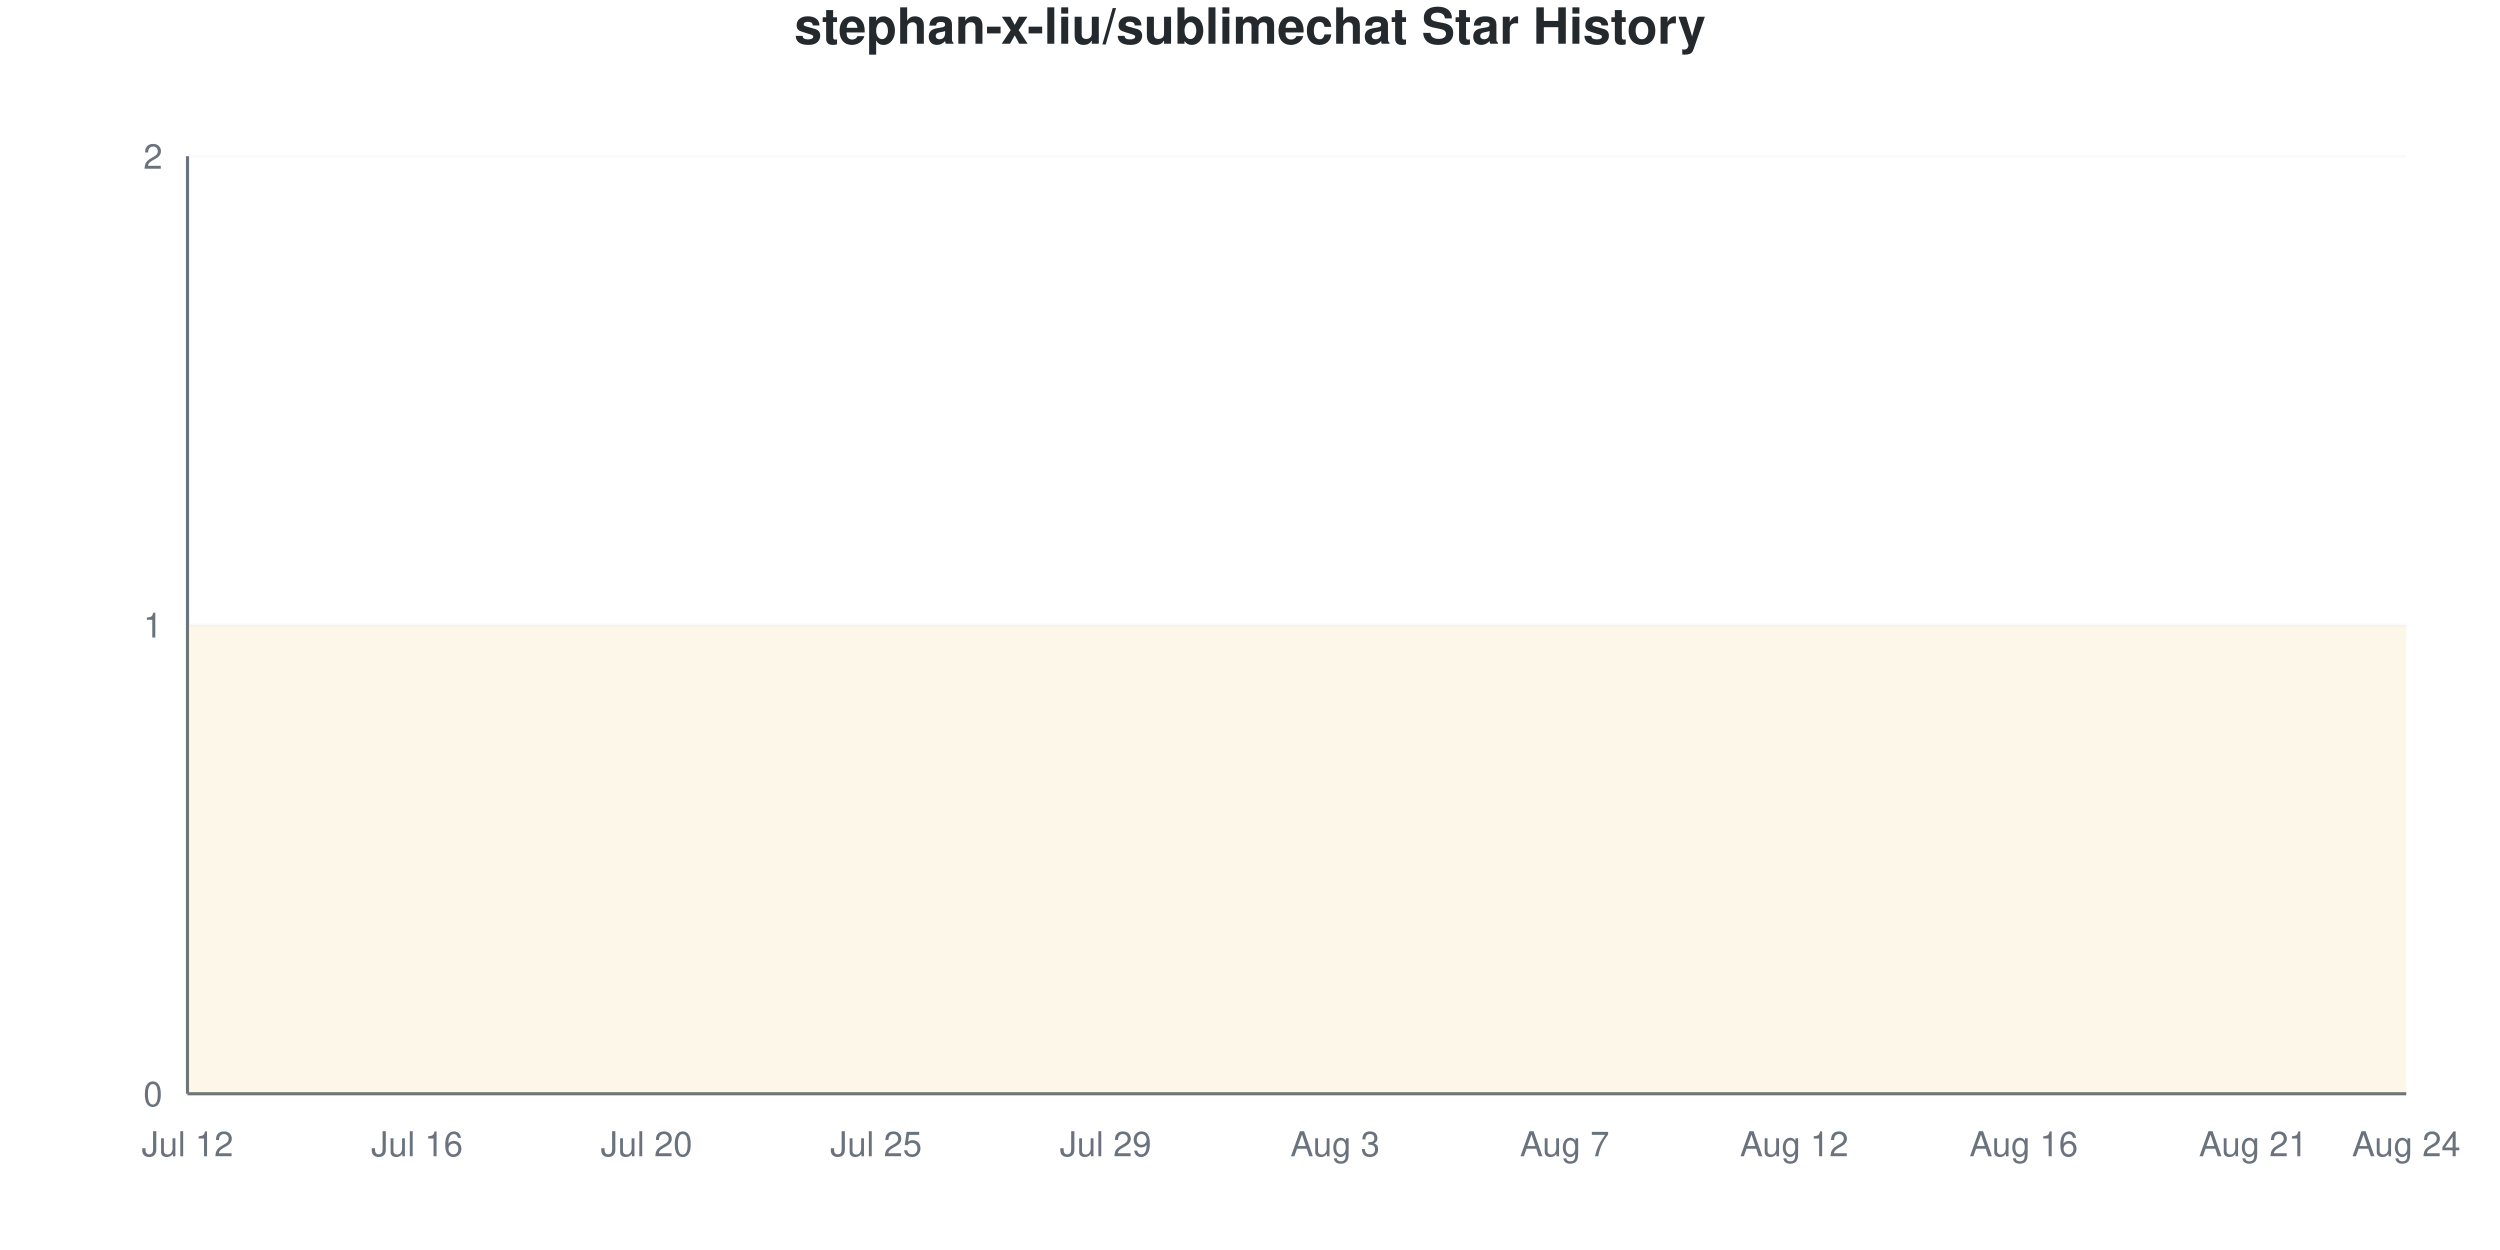
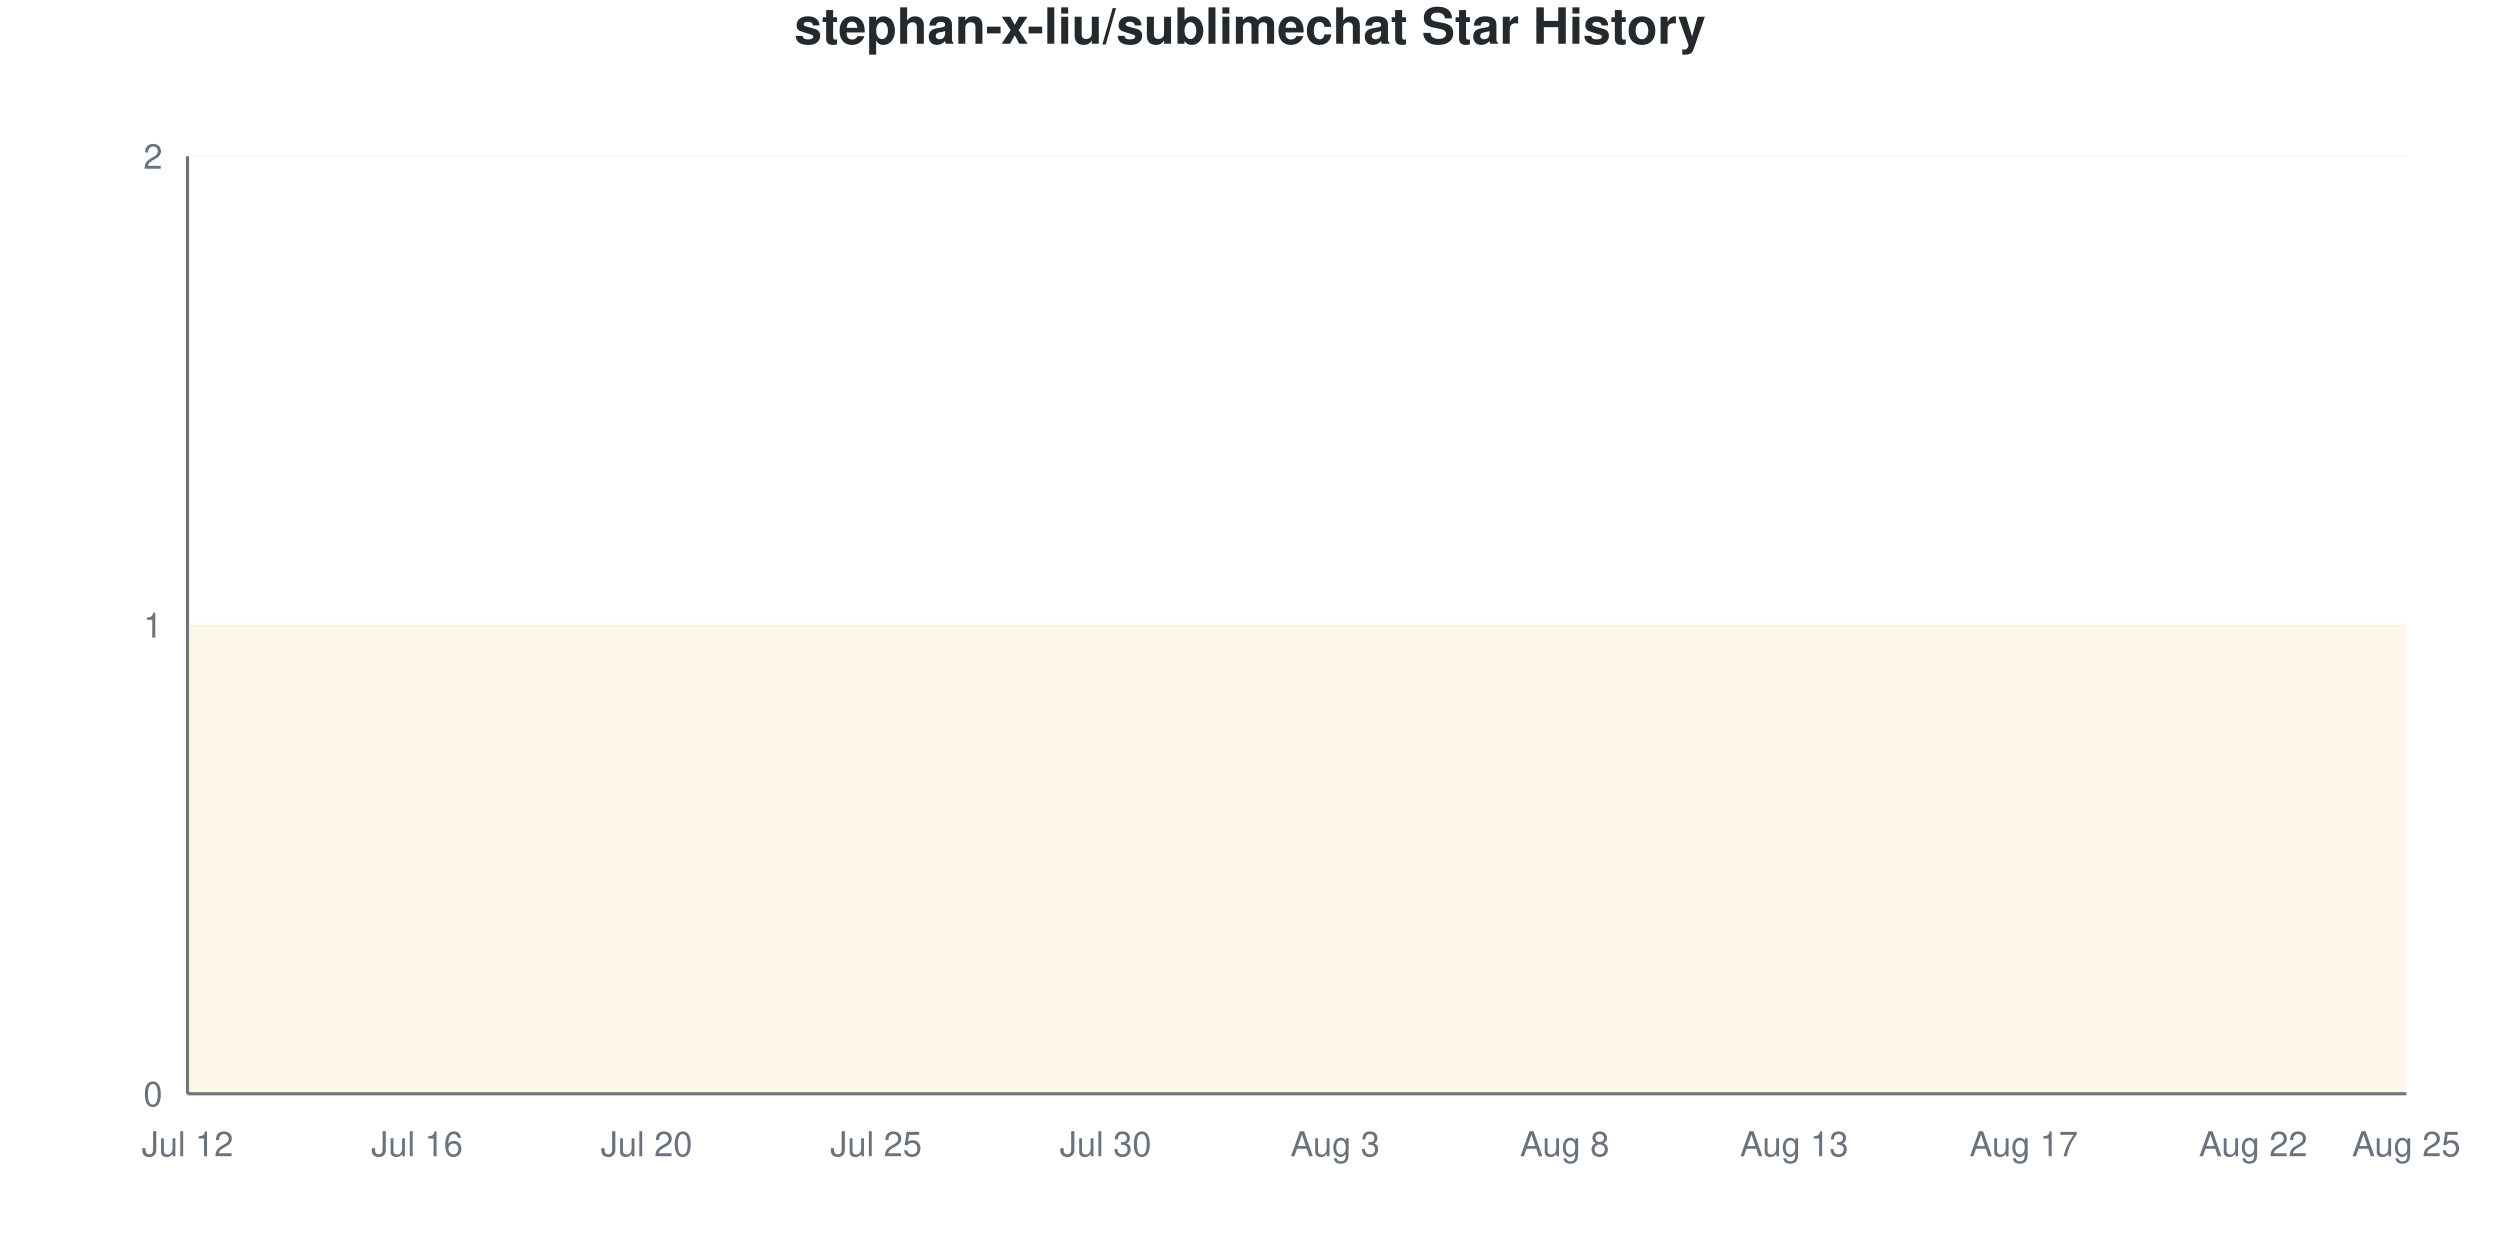
<svg xmlns="http://www.w3.org/2000/svg" viewBox="0 0 800 400" width="800" height="400">
  <style>
    @keyframes drawLine {
      to { stroke-dashoffset: 0; }
    }
    @keyframes fadeInPoint {
      from { opacity: 0; }
      to { opacity: 1; }
    }
    .data-line-0 {
      stroke-dasharray: 1290;
      stroke-dashoffset: 1290;
      animation: drawLine 2s ease-out forwards;
    }
    .data-point {
      opacity: 0;
      animation: fadeInPoint 0.5s ease-out forwards;
    }
    .chart-bg { fill: #fff; }
    .chart-text { fill: #24292e; }
    .chart-muted { fill: #6a737d; }
    .chart-grid { stroke: #eee; }
    .chart-axis { stroke: #6a737d; }
    @media (prefers-color-scheme: dark) {
      .chart-bg { fill: #0d1117; }
      .chart-text { fill: #e6edf3; }
      .chart-muted { fill: #8b949e; }
      .chart-grid { stroke: #21262d; }
      .chart-axis { stroke: #8b949e; }
    }
  </style>
  <rect width="800" height="400" class="chart-bg" />
  <text x="400" y="14" text-anchor="middle" class="chart-text" font-size="16" font-weight="bold" font-family="-apple-system, BlinkMacSystemFont, 'Segoe UI', Helvetica, Arial, sans-serif">stephan-x-liu/sublimechat Star History</text>
  <g class="grid">
    <line x1="60" y1="350" x2="770" y2="350" class="chart-grid" stroke-opacity="0.3" />
    <text x="52" y="354" text-anchor="end" class="chart-muted" font-size="11" font-family="-apple-system, BlinkMacSystemFont, 'Segoe UI', Helvetica, Arial, sans-serif">0</text>
    <line x1="60" y1="200" x2="770" y2="200" class="chart-grid" stroke-opacity="0.3" />
    <text x="52" y="204" text-anchor="end" class="chart-muted" font-size="11" font-family="-apple-system, BlinkMacSystemFont, 'Segoe UI', Helvetica, Arial, sans-serif">1</text>
    <line x1="60" y1="50" x2="770" y2="50" class="chart-grid" stroke-opacity="0.3" />
    <text x="52" y="54" text-anchor="end" class="chart-muted" font-size="11" font-family="-apple-system, BlinkMacSystemFont, 'Segoe UI', Helvetica, Arial, sans-serif">2</text>
  </g>
  <g class="milestones">
    
  </g>
  <g class="x-axis">
    <text x="60" y="370" text-anchor="middle" class="chart-muted" font-size="11" font-family="-apple-system, BlinkMacSystemFont, 'Segoe UI', Helvetica, Arial, sans-serif">Jul 12</text>
    <text x="133.448" y="370" text-anchor="middle" class="chart-muted" font-size="11" font-family="-apple-system, BlinkMacSystemFont, 'Segoe UI', Helvetica, Arial, sans-serif">Jul 16</text>
    <text x="206.897" y="370" text-anchor="middle" class="chart-muted" font-size="11" font-family="-apple-system, BlinkMacSystemFont, 'Segoe UI', Helvetica, Arial, sans-serif">Jul 20</text>
    <text x="280.345" y="370" text-anchor="middle" class="chart-muted" font-size="11" font-family="-apple-system, BlinkMacSystemFont, 'Segoe UI', Helvetica, Arial, sans-serif">Jul 25</text>
-     <text x="353.793" y="370" text-anchor="middle" class="chart-muted" font-size="11" font-family="-apple-system, BlinkMacSystemFont, 'Segoe UI', Helvetica, Arial, sans-serif">Jul 29</text>
+     <text x="353.793" y="370" text-anchor="middle" class="chart-muted" font-size="11" font-family="-apple-system, BlinkMacSystemFont, 'Segoe UI', Helvetica, Arial, sans-serif">Jul 30</text>
    <text x="427.241" y="370" text-anchor="middle" class="chart-muted" font-size="11" font-family="-apple-system, BlinkMacSystemFont, 'Segoe UI', Helvetica, Arial, sans-serif">Aug 3</text>
-     <text x="500.69" y="370" text-anchor="middle" class="chart-muted" font-size="11" font-family="-apple-system, BlinkMacSystemFont, 'Segoe UI', Helvetica, Arial, sans-serif">Aug 7</text>
-     <text x="574.138" y="370" text-anchor="middle" class="chart-muted" font-size="11" font-family="-apple-system, BlinkMacSystemFont, 'Segoe UI', Helvetica, Arial, sans-serif">Aug 12</text>
-     <text x="647.586" y="370" text-anchor="middle" class="chart-muted" font-size="11" font-family="-apple-system, BlinkMacSystemFont, 'Segoe UI', Helvetica, Arial, sans-serif">Aug 16</text>
-     <text x="721.034" y="370" text-anchor="middle" class="chart-muted" font-size="11" font-family="-apple-system, BlinkMacSystemFont, 'Segoe UI', Helvetica, Arial, sans-serif">Aug 21</text>
-     <text x="770" y="370" text-anchor="middle" class="chart-muted" font-size="11" font-family="-apple-system, BlinkMacSystemFont, 'Segoe UI', Helvetica, Arial, sans-serif">Aug 24</text>
+     <text x="500.69" y="370" text-anchor="middle" class="chart-muted" font-size="11" font-family="-apple-system, BlinkMacSystemFont, 'Segoe UI', Helvetica, Arial, sans-serif">Aug 8</text>
+     <text x="574.138" y="370" text-anchor="middle" class="chart-muted" font-size="11" font-family="-apple-system, BlinkMacSystemFont, 'Segoe UI', Helvetica, Arial, sans-serif">Aug 13</text>
+     <text x="647.586" y="370" text-anchor="middle" class="chart-muted" font-size="11" font-family="-apple-system, BlinkMacSystemFont, 'Segoe UI', Helvetica, Arial, sans-serif">Aug 17</text>
+     <text x="721.034" y="370" text-anchor="middle" class="chart-muted" font-size="11" font-family="-apple-system, BlinkMacSystemFont, 'Segoe UI', Helvetica, Arial, sans-serif">Aug 22</text>
+     <text x="770" y="370" text-anchor="middle" class="chart-muted" font-size="11" font-family="-apple-system, BlinkMacSystemFont, 'Segoe UI', Helvetica, Arial, sans-serif">Aug 25</text>
  </g>
  <line x1="60" y1="50" x2="60" y2="350" class="chart-axis" stroke-width="1" />
  <line x1="60" y1="350" x2="770" y2="350" class="chart-axis" stroke-width="1" />
  <path d="M60,350 L60,200 C68.161,200 76.322,200 84.483,200 C92.644,200 100.805,200 108.966,200 C117.126,200 125.287,200 133.448,200 C141.609,200 149.77,200 157.931,200 C166.092,200 174.253,200 182.414,200 C190.575,200 198.736,200 206.897,200 C215.057,200 223.218,200 231.379,200 C239.54,200 247.701,200 255.862,200 C264.023,200 272.184,200 280.345,200 C288.506,200 296.667,200 304.828,200 C312.989,200 321.149,200 329.31,200 C337.471,200 345.632,200 353.793,200 C361.954,200 370.115,200 378.276,200 C386.437,200 394.598,200 402.759,200 C410.92,200 419.08,200 427.241,200 C435.402,200 443.563,200 451.724,200 C459.885,200 468.046,200 476.207,200 C484.368,200 492.529,200 500.69,200 C508.851,200 517.011,200 525.172,200 C533.333,200 541.494,200 549.655,200 C557.816,200 565.977,200 574.138,200 C582.299,200 590.46,200 598.621,200 C606.782,200 614.943,200 623.103,200 C631.264,200 639.425,200 647.586,200 C655.747,200 663.908,200 672.069,200 C680.23,200 688.391,200 696.552,200 C704.713,200 712.874,200 721.034,200 C729.195,200 737.356,200 745.517,200 C753.678,200 761.839,200 770,200 L770,350 L60,350 Z" fill="#dfb317" fill-opacity="0.1" />
  <path d="M60,350 L60,200 C68.161,200 76.322,200 84.483,200 C92.644,200 100.805,200 108.966,200 C117.126,200 125.287,200 133.448,200 C141.609,200 149.77,200 157.931,200 C166.092,200 174.253,200 182.414,200 C190.575,200 198.736,200 206.897,200 C215.057,200 223.218,200 231.379,200 C239.54,200 247.701,200 255.862,200 C264.023,200 272.184,200 280.345,200 C288.506,200 296.667,200 304.828,200 C312.989,200 321.149,200 329.31,200 C337.471,200 345.632,200 353.793,200 C361.954,200 370.115,200 378.276,200 C386.437,200 394.598,200 402.759,200 C410.92,200 419.08,200 427.241,200 C435.402,200 443.563,200 451.724,200 C459.885,200 468.046,200 476.207,200 C484.368,200 492.529,200 500.69,200 C508.851,200 517.011,200 525.172,200 C533.333,200 541.494,200 549.655,200 C557.816,200 565.977,200 574.138,200 C582.299,200 590.46,200 598.621,200 C606.782,200 614.943,200 623.103,200 C631.264,200 639.425,200 647.586,200 C655.747,200 663.908,200 672.069,200 C680.23,200 688.391,200 696.552,200 C704.713,200 712.874,200 721.034,200 C729.195,200 737.356,200 745.517,200 C753.678,200 761.839,200 770,200" fill="none" stroke="#dfb317" stroke-width="2.5" class="data-line-0" />
  <g class="points">
    <circle cx="60" cy="200" r="4" fill="#dfb317" class="data-point" style="animation-delay: 1.50s" />
    <circle cx="84.483" cy="200" r="4" fill="#dfb317" class="data-point" style="animation-delay: 1.55s" />
    <circle cx="108.966" cy="200" r="4" fill="#dfb317" class="data-point" style="animation-delay: 1.60s" />
    <circle cx="133.448" cy="200" r="4" fill="#dfb317" class="data-point" style="animation-delay: 1.65s" />
    <circle cx="157.931" cy="200" r="4" fill="#dfb317" class="data-point" style="animation-delay: 1.70s" />
    <circle cx="182.414" cy="200" r="4" fill="#dfb317" class="data-point" style="animation-delay: 1.75s" />
    <circle cx="206.897" cy="200" r="4" fill="#dfb317" class="data-point" style="animation-delay: 1.80s" />
    <circle cx="231.379" cy="200" r="4" fill="#dfb317" class="data-point" style="animation-delay: 1.85s" />
    <circle cx="255.862" cy="200" r="4" fill="#dfb317" class="data-point" style="animation-delay: 1.90s" />
    <circle cx="280.345" cy="200" r="4" fill="#dfb317" class="data-point" style="animation-delay: 1.95s" />
    <circle cx="304.828" cy="200" r="4" fill="#dfb317" class="data-point" style="animation-delay: 2.00s" />
    <circle cx="329.31" cy="200" r="4" fill="#dfb317" class="data-point" style="animation-delay: 2.05s" />
    <circle cx="353.793" cy="200" r="4" fill="#dfb317" class="data-point" style="animation-delay: 2.10s" />
    <circle cx="378.276" cy="200" r="4" fill="#dfb317" class="data-point" style="animation-delay: 2.15s" />
    <circle cx="402.759" cy="200" r="4" fill="#dfb317" class="data-point" style="animation-delay: 2.20s" />
    <circle cx="427.241" cy="200" r="4" fill="#dfb317" class="data-point" style="animation-delay: 2.25s" />
    <circle cx="451.724" cy="200" r="4" fill="#dfb317" class="data-point" style="animation-delay: 2.30s" />
    <circle cx="476.207" cy="200" r="4" fill="#dfb317" class="data-point" style="animation-delay: 2.35s" />
    <circle cx="500.69" cy="200" r="4" fill="#dfb317" class="data-point" style="animation-delay: 2.40s" />
    <circle cx="525.172" cy="200" r="4" fill="#dfb317" class="data-point" style="animation-delay: 2.45s" />
    <circle cx="549.655" cy="200" r="4" fill="#dfb317" class="data-point" style="animation-delay: 2.50s" />
    <circle cx="574.138" cy="200" r="4" fill="#dfb317" class="data-point" style="animation-delay: 2.55s" />
    <circle cx="598.621" cy="200" r="4" fill="#dfb317" class="data-point" style="animation-delay: 2.60s" />
    <circle cx="623.103" cy="200" r="4" fill="#dfb317" class="data-point" style="animation-delay: 2.65s" />
    <circle cx="647.586" cy="200" r="4" fill="#dfb317" class="data-point" style="animation-delay: 2.70s" />
    <circle cx="672.069" cy="200" r="4" fill="#dfb317" class="data-point" style="animation-delay: 2.75s" />
    <circle cx="696.552" cy="200" r="4" fill="#dfb317" class="data-point" style="animation-delay: 2.80s" />
    <circle cx="721.034" cy="200" r="4" fill="#dfb317" class="data-point" style="animation-delay: 2.85s" />
    <circle cx="745.517" cy="200" r="4" fill="#dfb317" class="data-point" style="animation-delay: 2.90s" />
    <circle cx="770" cy="200" r="4" fill="#dfb317" class="data-point" style="animation-delay: 2.95s" />
  </g>
</svg>
